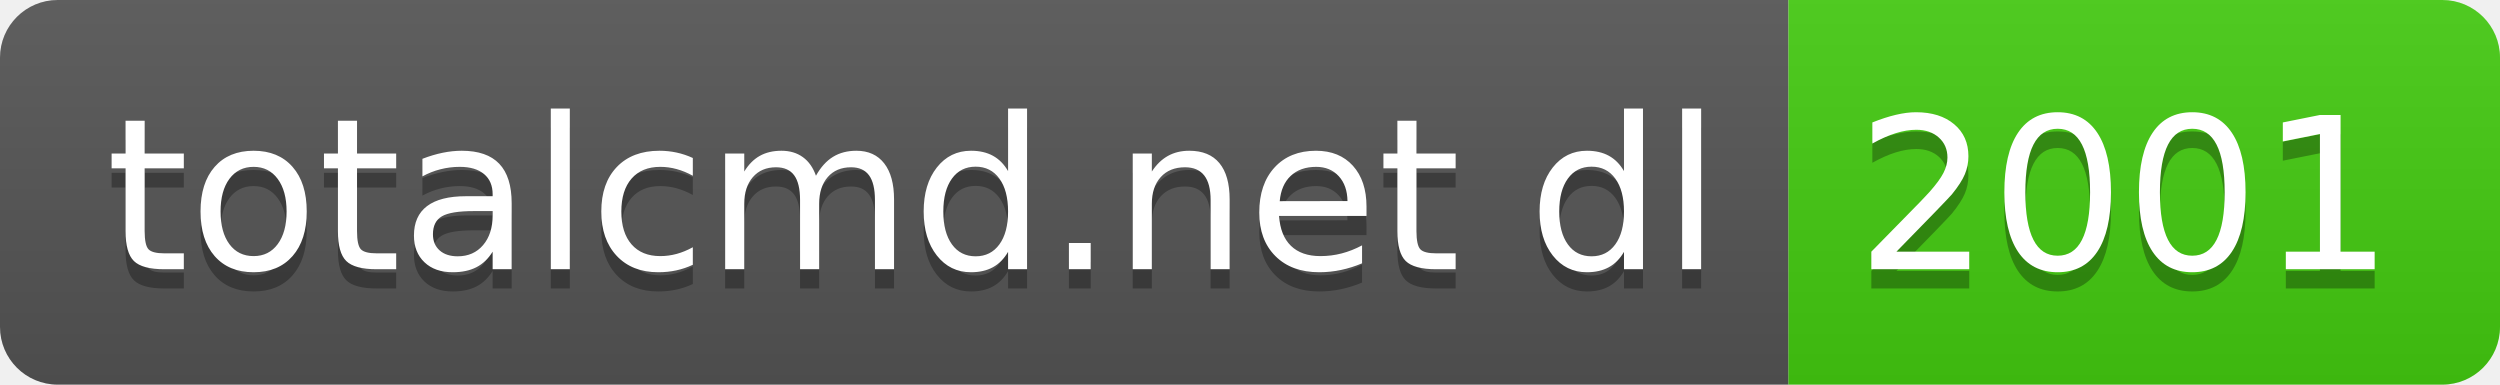
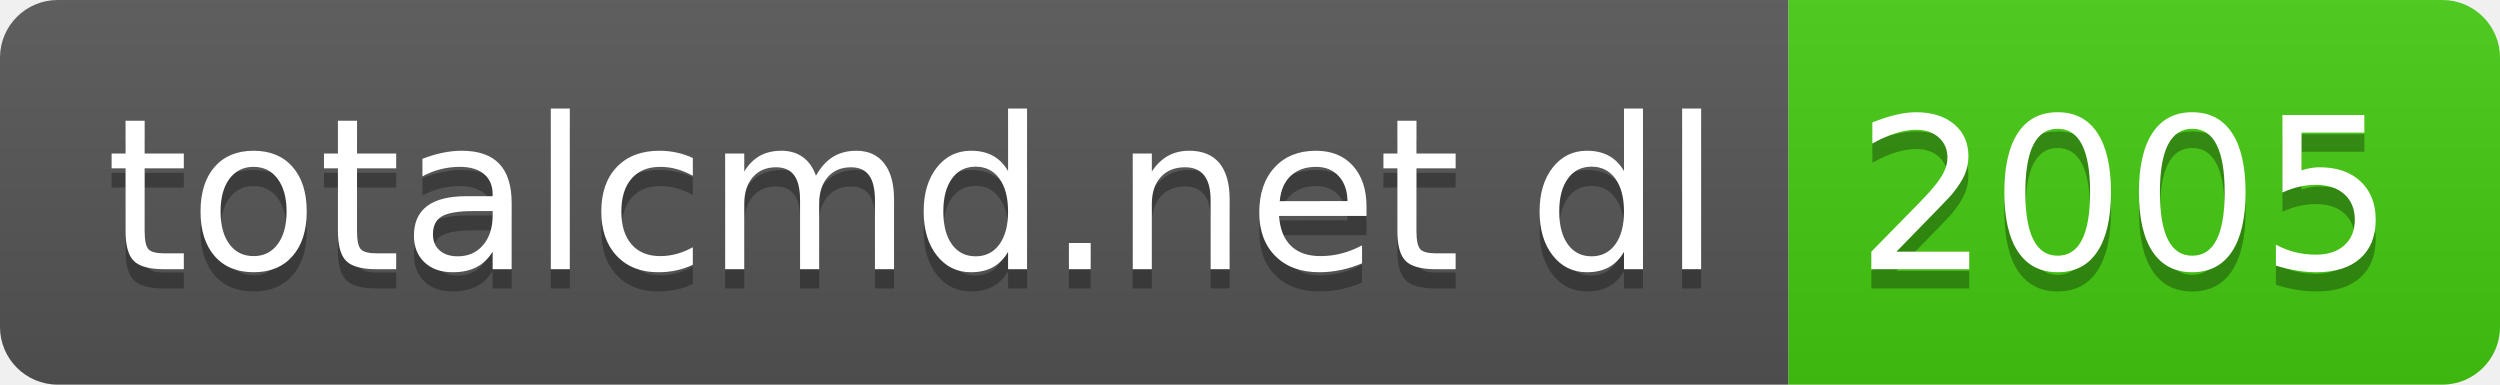
- <svg xmlns="http://www.w3.org/2000/svg" width="130" height="20" role="img" aria-label="totalcmd.net dl: 2001">
+ <svg xmlns="http://www.w3.org/2000/svg" width="130" height="20" role="img" aria-label="totalcmd.net dl: 2005">
  <linearGradient id="s" x2="0" y2="100%">
    <stop offset="0" stop-color="#bbb" stop-opacity=".1" />
    <stop offset="1" stop-opacity=".1" />
  </linearGradient>
  <clipPath id="r">
    <rect width="130" height="20" rx="3" fill="#fff" />
  </clipPath>
  <g clip-path="url(#r)">
    <rect width="93" height="20" fill="#555" />
    <rect x="93" width="37" height="20" fill="#4c1" />
    <rect width="130" height="20" fill="url(#s)" />
  </g>
  <g fill="#fff" text-anchor="middle" font-family="Verdana,Geneva,DejaVu Sans,sans-serif" text-rendering="geometricPrecision" font-size="110">
    <text aria-hidden="true" x="475" y="150" fill="#010101" fill-opacity=".3" transform="scale(.1)" textLength="830">totalcmd.net dl</text>
    <text x="475" y="140" transform="scale(.1)" fill="#fff" textLength="830">totalcmd.net dl</text>
-     <text aria-hidden="true" x="1105" y="150" fill="#010101" fill-opacity=".3" transform="scale(.1)" textLength="270">2001</text>
-     <text x="1105" y="140" transform="scale(.1)" fill="#fff" textLength="270">2001</text>
+     <text aria-hidden="true" x="1105" y="150" fill="#010101" fill-opacity=".3" transform="scale(.1)" textLength="270">2005</text>
+     <text x="1105" y="140" transform="scale(.1)" fill="#fff" textLength="270">2005</text>
  </g>
</svg>
